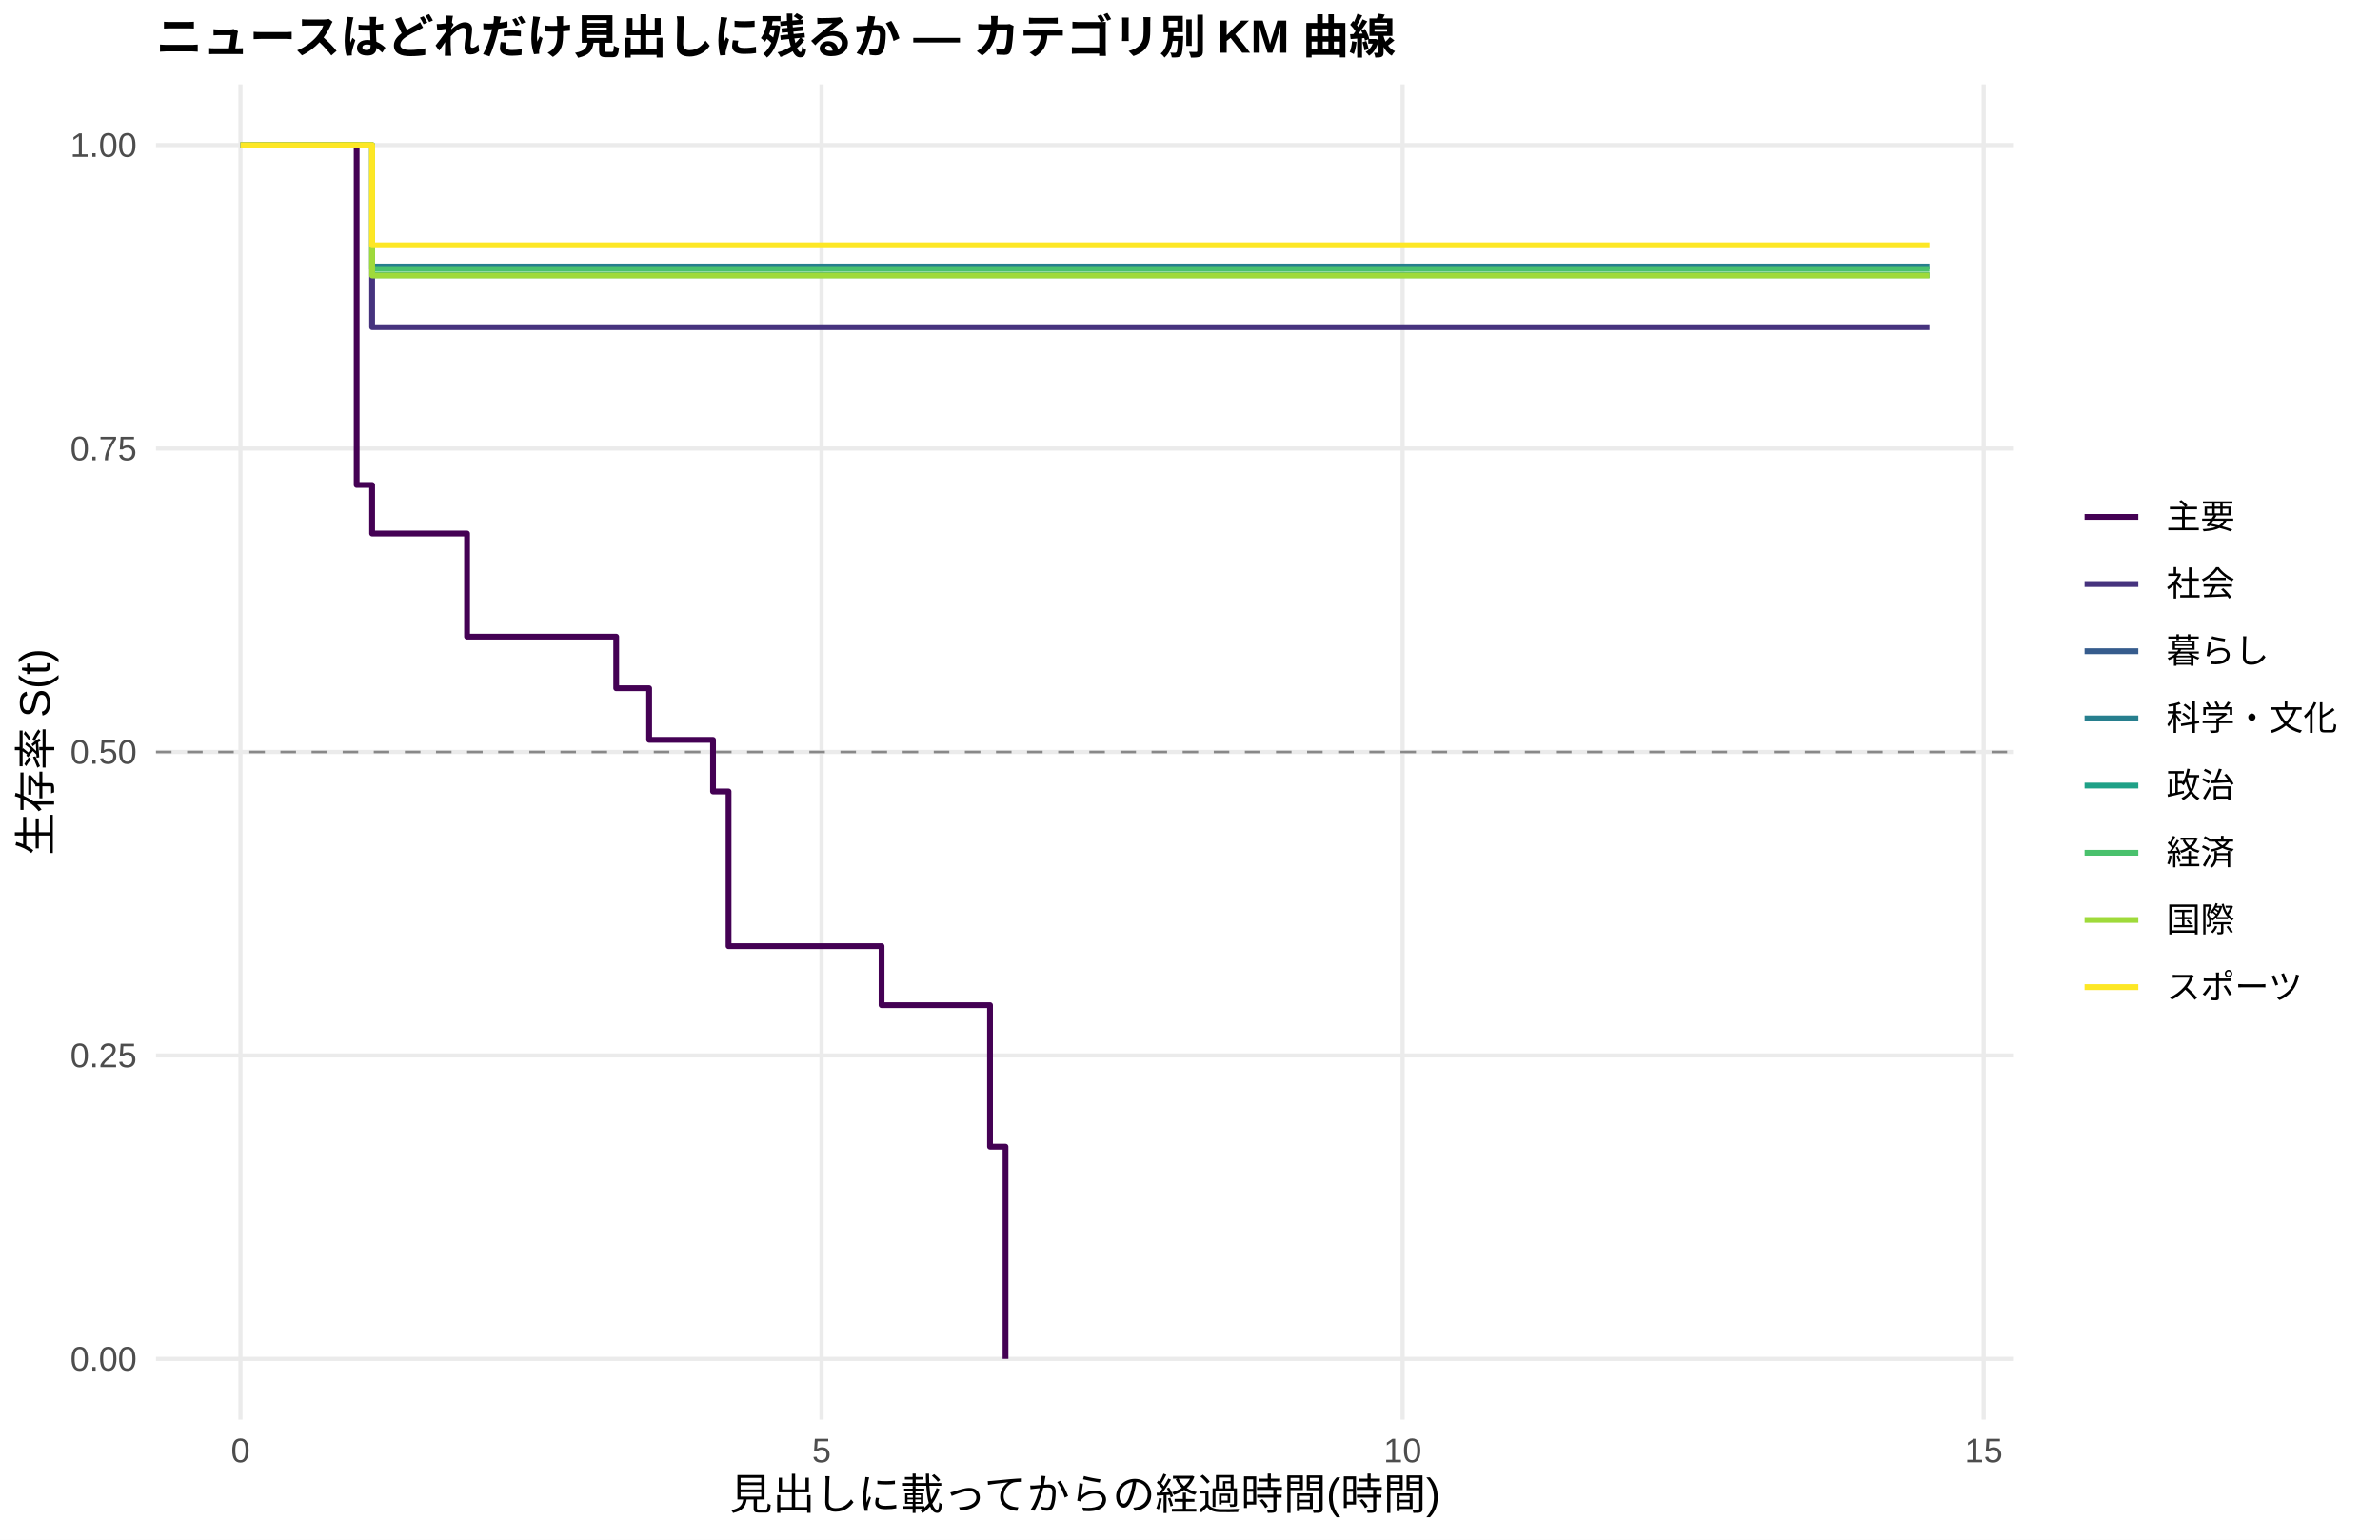
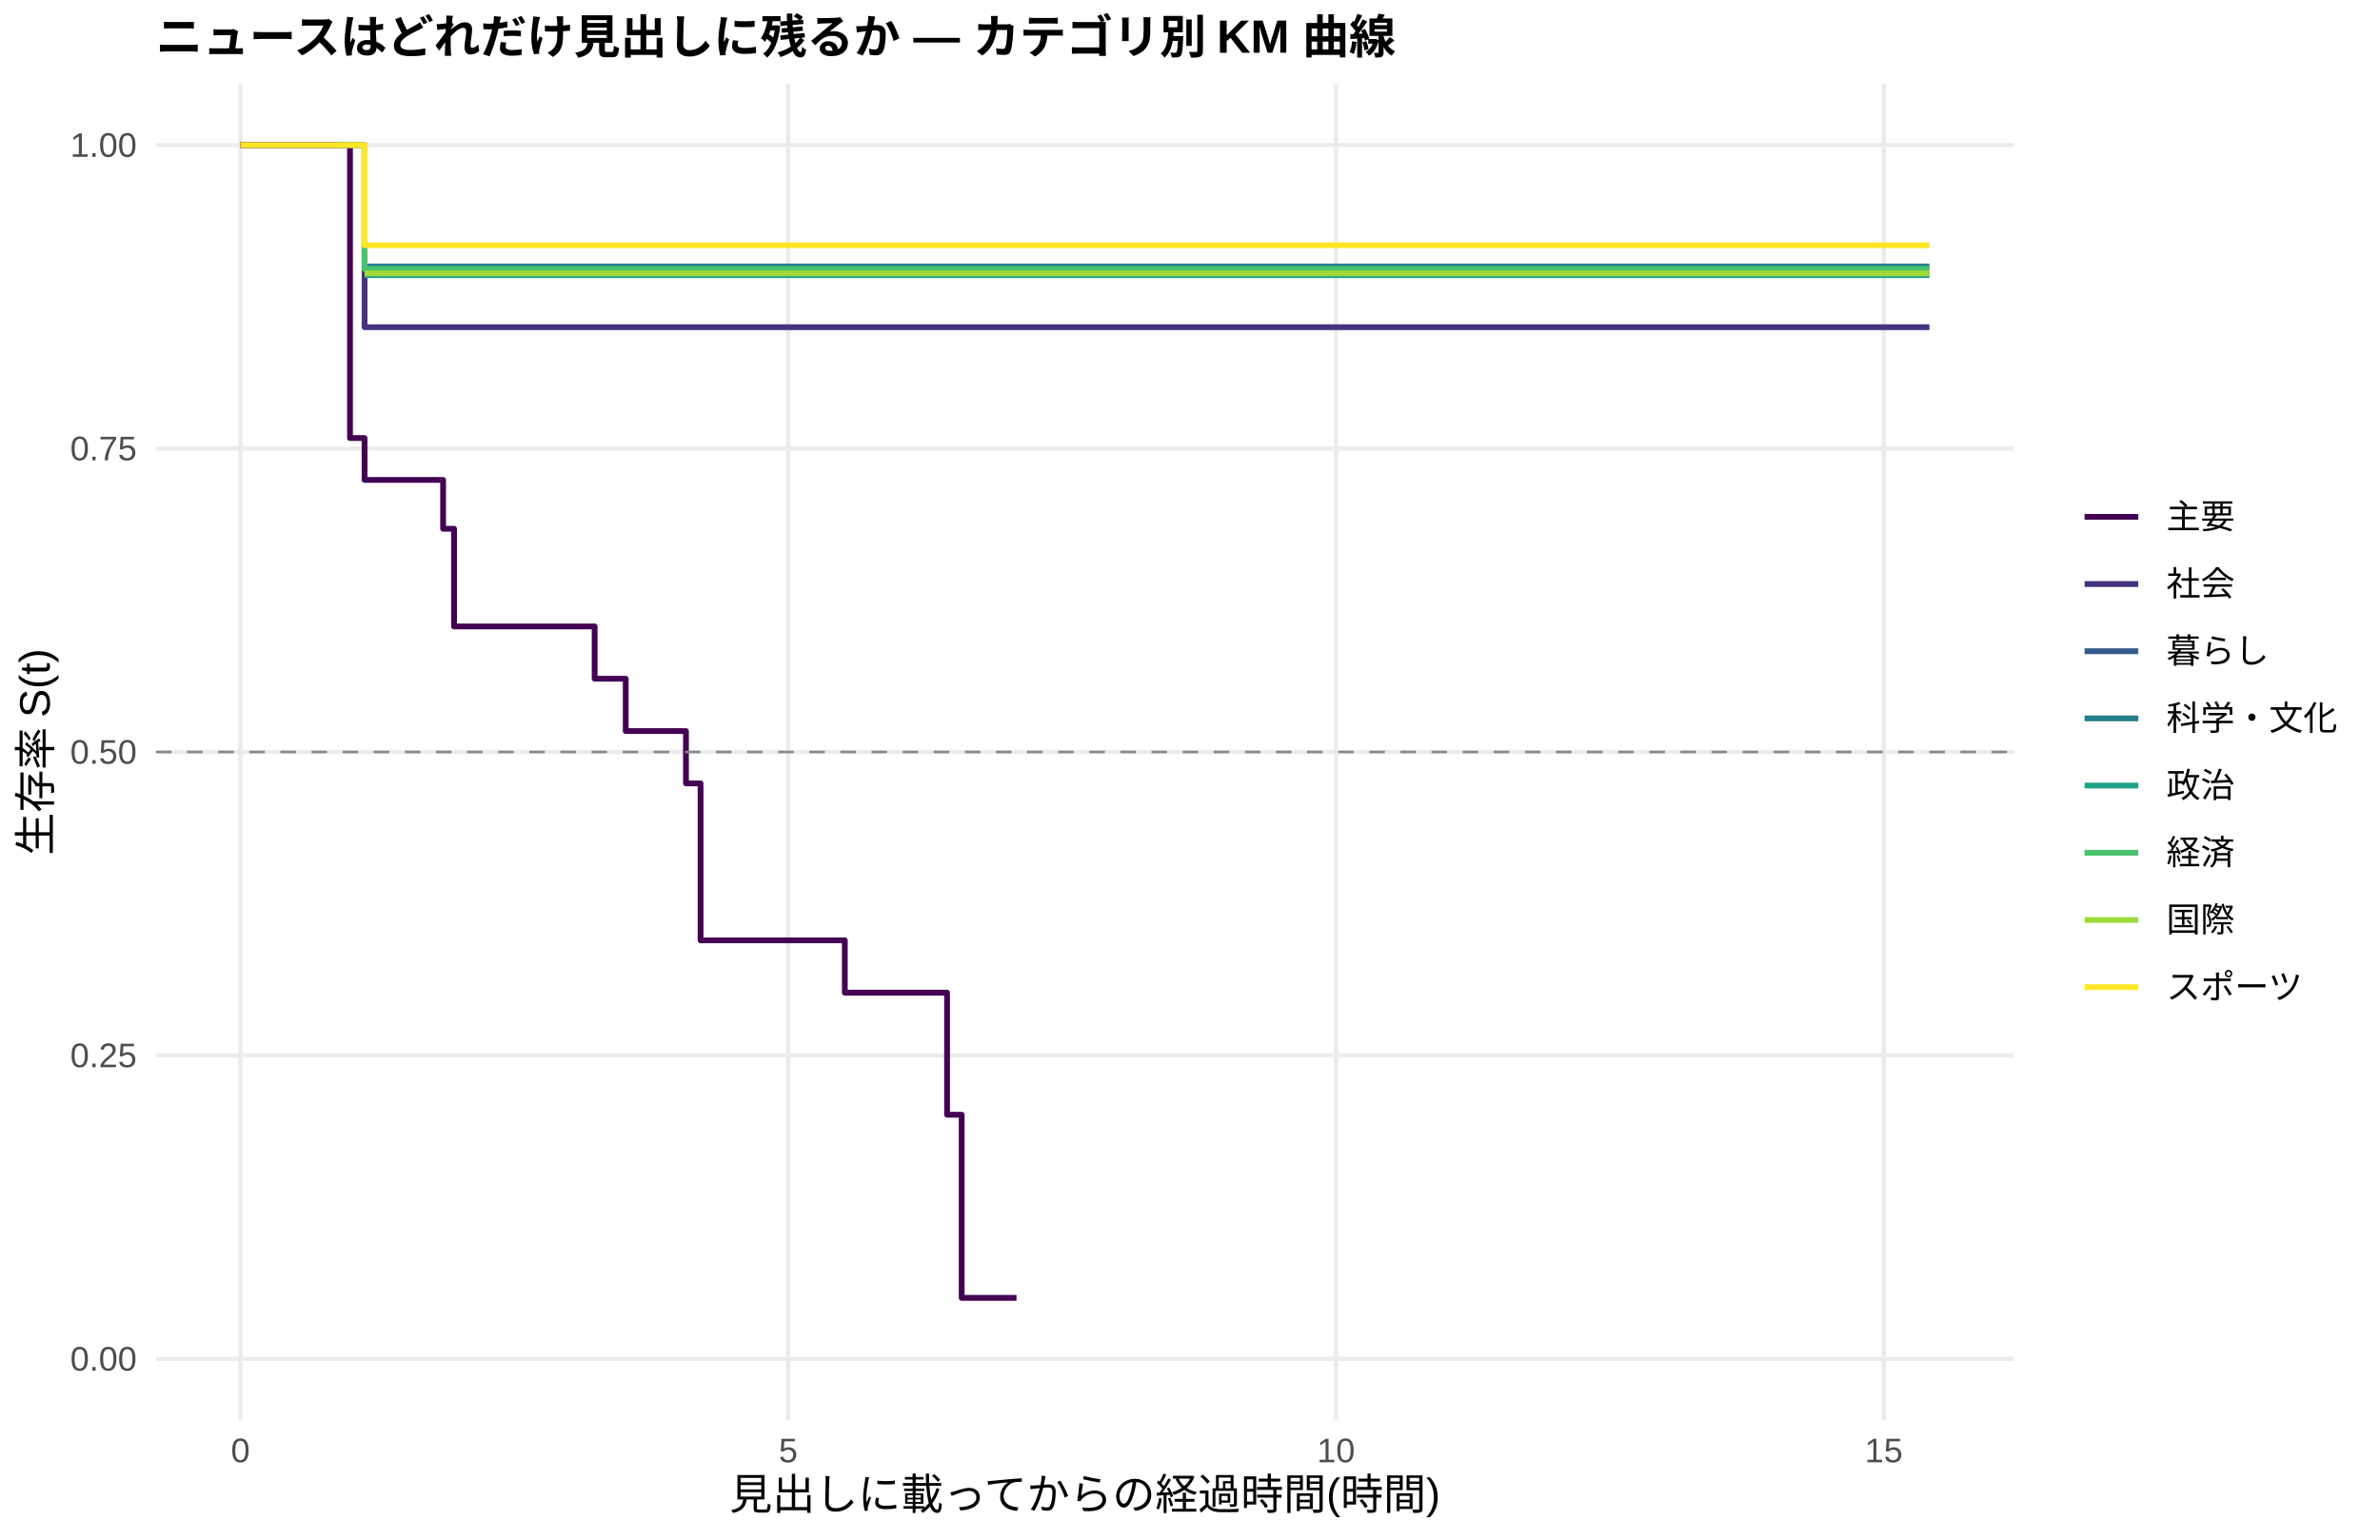
<svg xmlns="http://www.w3.org/2000/svg" width="612.00pt" height="396.00pt" viewBox="0 0 612.00 396.00">
  <g class="svglite">
    <defs>
      <style type="text/css">
    .svglite line, .svglite polyline, .svglite polygon, .svglite path, .svglite rect, .svglite circle {
      fill: none;
      stroke: #000000;
      stroke-linecap: round;
      stroke-linejoin: round;
      stroke-miterlimit: 10.00;
    }
    .svglite text {
      white-space: pre;
    }
    .svglite g.glyphgroup path {
      fill: inherit;
      stroke: none;
    }
  </style>
    </defs>
    <rect width="100%" height="100%" style="stroke: none; fill: #FFFFFF;" />
    <defs>
      <clipPath id="cpMC4wMHw2MTIuMDB8MC4wMHwzOTYuMDA=">
        <rect x="0.00" y="0.00" width="612.00" height="396.00" />
      </clipPath>
    </defs>
    <g clip-path="url(#cpMC4wMHw2MTIuMDB8MC4wMHwzOTYuMDA=)">
      <rect x="0.00" y="0.00" width="612.00" height="396.00" style="stroke-width: 1.07; stroke: none; fill: #FFFFFF;" />
    </g>
    <defs>
      <clipPath id="cpNDAuMTF8NTE3Ljg2fDIxLjcxfDM2NS4xMg==">
        <rect x="40.11" y="21.71" width="477.75" height="343.41" />
      </clipPath>
    </defs>
    <g clip-path="url(#cpNDAuMTF8NTE3Ljg2fDIxLjcxfDM2NS4xMg==)">
      <polyline points="40.11,349.51 517.86,349.51 " style="stroke-width: 1.07; stroke: #EBEBEB; stroke-linecap: butt;" />
      <polyline points="40.11,271.46 517.86,271.46 " style="stroke-width: 1.07; stroke: #EBEBEB; stroke-linecap: butt;" />
      <polyline points="40.11,193.41 517.86,193.41 " style="stroke-width: 1.07; stroke: #EBEBEB; stroke-linecap: butt;" />
      <polyline points="40.11,115.37 517.86,115.37 " style="stroke-width: 1.07; stroke: #EBEBEB; stroke-linecap: butt;" />
      <polyline points="40.11,37.32 517.86,37.32 " style="stroke-width: 1.07; stroke: #EBEBEB; stroke-linecap: butt;" />
      <polyline points="61.83,365.12 61.83,21.71 " style="stroke-width: 1.07; stroke: #EBEBEB; stroke-linecap: butt;" />
-       <polyline points="211.25,365.12 211.25,21.71 " style="stroke-width: 1.07; stroke: #EBEBEB; stroke-linecap: butt;" />
-       <polyline points="360.67,365.12 360.67,21.71 " style="stroke-width: 1.07; stroke: #EBEBEB; stroke-linecap: butt;" />
-       <polyline points="510.09,365.12 510.09,21.71 " style="stroke-width: 1.07; stroke: #EBEBEB; stroke-linecap: butt;" />
-       <polyline points="87.23,37.32 91.71,37.32 91.71,124.73 95.69,124.73 95.69,137.22 112.13,137.22 112.13,137.22 120.10,137.22 120.10,163.75 158.45,163.75 158.45,177.02 166.92,177.02 166.92,190.29 183.35,190.29 183.35,203.56 187.34,203.56 187.34,243.36 218.72,243.36 218.72,243.36 226.69,243.36 226.69,258.53 247.11,258.53 247.11,258.53 254.58,258.53 254.58,294.92 258.56,294.92 258.56,349.51 " style="stroke-width: 1.49; stroke: #440154; stroke-linecap: butt;" />
-       <polyline points="61.83,37.32 95.69,37.32 95.69,84.15 112.13,84.15 112.13,84.15 218.72,84.15 218.72,84.15 247.11,84.15 247.11,84.15 496.14,84.15 496.14,84.15 " style="stroke-width: 1.49; stroke: #46337E; stroke-linecap: butt;" />
-       <polyline points="95.69,68.54 247.11,68.54 247.11,68.54 496.14,68.54 496.14,68.54 " style="stroke-width: 1.49; stroke: #277F8E; stroke-linecap: butt;" />
-       <polyline points="95.69,70.77 151.48,70.77 151.48,70.77 420.93,70.77 420.93,70.77 496.14,70.77 496.14,70.77 " style="stroke-width: 1.49; stroke: #1FA187; stroke-linecap: butt;" />
-       <polyline points="61.83,37.32 95.69,37.32 95.69,69.17 112.13,69.17 112.13,69.17 151.48,69.17 151.48,69.17 247.11,69.17 247.11,69.17 396.03,69.17 396.03,69.17 496.14,69.17 496.14,69.17 " style="stroke-width: 1.49; stroke: #4AC16D; stroke-linecap: butt;" />
-       <polyline points="87.23,37.32 95.69,37.32 95.69,70.86 151.48,70.86 151.48,70.86 247.11,70.86 247.11,70.86 396.03,70.86 396.03,70.86 420.93,70.86 420.93,70.86 496.14,70.86 496.14,70.86 " style="stroke-width: 1.49; stroke: #9FDA3A; stroke-linecap: butt;" />
-       <polyline points="61.83,37.32 95.69,37.32 95.69,63.09 112.13,63.09 112.13,63.09 151.48,63.09 151.48,63.09 247.11,63.09 247.11,63.09 420.93,63.09 420.93,63.09 496.14,63.09 496.14,63.09 " style="stroke-width: 1.49; stroke: #FDE725; stroke-linecap: butt;" />
+       <polyline points="202.69,365.12 202.69,21.71 " style="stroke-width: 1.07; stroke: #EBEBEB; stroke-linecap: butt;" />
+       <polyline points="343.54,365.12 343.54,21.71 " style="stroke-width: 1.07; stroke: #EBEBEB; stroke-linecap: butt;" />
+       <polyline points="484.40,365.12 484.40,21.71 " style="stroke-width: 1.07; stroke: #EBEBEB; stroke-linecap: butt;" />
+       <polyline points="61.83,37.32 90.00,37.32 90.00,112.67 93.75,112.67 93.75,123.44 110.66,123.44 110.66,123.44 113.94,123.44 113.94,136.00 116.76,136.00 116.76,161.12 134.13,161.12 134.13,161.12 152.91,161.12 152.91,174.57 160.90,174.57 160.90,188.03 176.39,188.03 176.39,201.49 180.15,201.49 180.15,241.86 217.24,241.86 217.24,255.31 234.61,255.31 234.61,255.31 243.53,255.31 243.53,286.71 247.29,286.71 247.29,333.81 261.38,333.81 261.38,333.81 " style="stroke-width: 1.49; stroke: #440154; stroke-linecap: butt;" />
+       <polyline points="61.83,37.32 86.71,37.32 86.71,37.32 93.75,37.32 93.75,84.15 134.13,84.15 134.13,84.15 234.61,84.15 234.61,84.15 261.38,84.15 261.38,84.15 496.14,84.15 496.14,84.15 " style="stroke-width: 1.49; stroke: #46337E; stroke-linecap: butt;" />
+       <polyline points="93.75,68.54 261.38,68.54 261.38,68.54 496.14,68.54 496.14,68.54 " style="stroke-width: 1.49; stroke: #277F8E; stroke-linecap: butt;" />
+       <polyline points="93.75,70.77 171.23,70.77 171.23,70.77 425.24,70.77 425.24,70.77 496.14,70.77 496.14,70.77 " style="stroke-width: 1.49; stroke: #1FA187; stroke-linecap: butt;" />
+       <polyline points="86.71,37.32 93.75,37.32 93.75,69.17 134.13,69.17 134.13,69.17 171.23,69.17 171.23,69.17 261.38,69.17 261.38,69.17 401.77,69.17 401.77,69.17 496.14,69.17 496.14,69.17 " style="stroke-width: 1.49; stroke: #4AC16D; stroke-linecap: butt;" />
+       <polyline points="93.75,70.31 110.66,70.31 110.66,70.31 171.23,70.31 171.23,70.31 261.38,70.31 261.38,70.31 401.77,70.31 401.77,70.31 425.24,70.31 425.24,70.31 496.14,70.31 496.14,70.31 " style="stroke-width: 1.49; stroke: #9FDA3A; stroke-linecap: butt;" />
+       <polyline points="61.83,37.32 86.71,37.32 86.71,37.32 93.75,37.32 93.75,63.09 134.13,63.09 134.13,63.09 171.23,63.09 171.23,63.09 261.38,63.09 261.38,63.09 425.24,63.09 425.24,63.09 496.14,63.09 496.14,63.09 " style="stroke-width: 1.49; stroke: #FDE725; stroke-linecap: butt;" />
      <line x1="40.11" y1="193.41" x2="517.86" y2="193.41" style="stroke-width: 0.64; stroke: #888888; stroke-dasharray: 4.00,4.00; stroke-linecap: butt;" />
    </g>
    <g clip-path="url(#cpMC4wMHw2MTIuMDB8MC4wMHwzOTYuMDA=)">
      <text x="35.18" y="352.53" text-anchor="end" style="font-size: 8.80px;fill: #4D4D4D; font-family: &quot;Liberation Sans&quot;;" textLength="17.11px" lengthAdjust="spacingAndGlyphs">0.00</text>
      <text x="35.18" y="274.49" text-anchor="end" style="font-size: 8.80px;fill: #4D4D4D; font-family: &quot;Liberation Sans&quot;;" textLength="17.11px" lengthAdjust="spacingAndGlyphs">0.25</text>
      <text x="35.18" y="196.44" text-anchor="end" style="font-size: 8.80px;fill: #4D4D4D; font-family: &quot;Liberation Sans&quot;;" textLength="17.11px" lengthAdjust="spacingAndGlyphs">0.50</text>
      <text x="35.18" y="118.39" text-anchor="end" style="font-size: 8.80px;fill: #4D4D4D; font-family: &quot;Liberation Sans&quot;;" textLength="17.11px" lengthAdjust="spacingAndGlyphs">0.75</text>
      <text x="35.18" y="40.35" text-anchor="end" style="font-size: 8.80px;fill: #4D4D4D; font-family: &quot;Liberation Sans&quot;;" textLength="17.11px" lengthAdjust="spacingAndGlyphs">1.00</text>
      <text x="61.83" y="376.10" text-anchor="middle" style="font-size: 8.80px;fill: #4D4D4D; font-family: &quot;Liberation Sans&quot;;" textLength="4.89px" lengthAdjust="spacingAndGlyphs">0</text>
-       <text x="211.25" y="376.10" text-anchor="middle" style="font-size: 8.80px;fill: #4D4D4D; font-family: &quot;Liberation Sans&quot;;" textLength="4.89px" lengthAdjust="spacingAndGlyphs">5</text>
-       <text x="360.67" y="376.10" text-anchor="middle" style="font-size: 8.80px;fill: #4D4D4D; font-family: &quot;Liberation Sans&quot;;" textLength="9.78px" lengthAdjust="spacingAndGlyphs">10</text>
-       <text x="510.09" y="376.10" text-anchor="middle" style="font-size: 8.80px;fill: #4D4D4D; font-family: &quot;Liberation Sans&quot;;" textLength="9.78px" lengthAdjust="spacingAndGlyphs">15</text>
+       <text x="202.69" y="376.10" text-anchor="middle" style="font-size: 8.80px;fill: #4D4D4D; font-family: &quot;Liberation Sans&quot;;" textLength="4.89px" lengthAdjust="spacingAndGlyphs">5</text>
+       <text x="343.54" y="376.10" text-anchor="middle" style="font-size: 8.80px;fill: #4D4D4D; font-family: &quot;Liberation Sans&quot;;" textLength="9.78px" lengthAdjust="spacingAndGlyphs">10</text>
+       <text x="484.40" y="376.10" text-anchor="middle" style="font-size: 8.80px;fill: #4D4D4D; font-family: &quot;Liberation Sans&quot;;" textLength="9.78px" lengthAdjust="spacingAndGlyphs">15</text>
      <text x="278.98" y="388.24" text-anchor="middle" style="font-size: 11.00px; font-family: &quot;Liberation Sans&quot;;" textLength="183.31px" lengthAdjust="spacingAndGlyphs">見出しに載ってからの経過時間(時間)</text>
      <text transform="translate(13.05,193.41) rotate(-90)" text-anchor="middle" style="font-size: 11.00px; font-family: &quot;Liberation Sans&quot;;" textLength="53.78px" lengthAdjust="spacingAndGlyphs">生存率 S(t)</text>
      <line x1="536.03" y1="132.93" x2="549.85" y2="132.93" style="stroke-width: 1.49; stroke: #440154; stroke-linecap: butt;" />
      <line x1="536.03" y1="150.21" x2="549.85" y2="150.21" style="stroke-width: 1.49; stroke: #46337E; stroke-linecap: butt;" />
      <line x1="536.03" y1="167.49" x2="549.85" y2="167.49" style="stroke-width: 1.49; stroke: #365C8D; stroke-linecap: butt;" />
      <line x1="536.03" y1="184.77" x2="549.85" y2="184.77" style="stroke-width: 1.49; stroke: #277F8E; stroke-linecap: butt;" />
      <line x1="536.03" y1="202.05" x2="549.85" y2="202.05" style="stroke-width: 1.49; stroke: #1FA187; stroke-linecap: butt;" />
      <line x1="536.03" y1="219.33" x2="549.85" y2="219.33" style="stroke-width: 1.49; stroke: #4AC16D; stroke-linecap: butt;" />
      <line x1="536.03" y1="236.61" x2="549.85" y2="236.61" style="stroke-width: 1.49; stroke: #9FDA3A; stroke-linecap: butt;" />
      <line x1="536.03" y1="253.89" x2="549.85" y2="253.89" style="stroke-width: 1.49; stroke: #FDE725; stroke-linecap: butt;" />
      <text x="557.06" y="135.96" style="font-size: 8.80px; font-family: &quot;Liberation Sans&quot;;" textLength="17.59px" lengthAdjust="spacingAndGlyphs">主要</text>
      <text x="557.06" y="153.24" style="font-size: 8.80px; font-family: &quot;Liberation Sans&quot;;" textLength="17.59px" lengthAdjust="spacingAndGlyphs">社会</text>
      <text x="557.06" y="170.52" style="font-size: 8.80px; font-family: &quot;Liberation Sans&quot;;" textLength="26.39px" lengthAdjust="spacingAndGlyphs">暮らし</text>
      <text x="557.06" y="187.80" style="font-size: 8.80px; font-family: &quot;Liberation Sans&quot;;" textLength="43.98px" lengthAdjust="spacingAndGlyphs">科学・文化</text>
      <text x="557.06" y="205.08" style="font-size: 8.80px; font-family: &quot;Liberation Sans&quot;;" textLength="17.59px" lengthAdjust="spacingAndGlyphs">政治</text>
      <text x="557.06" y="222.36" style="font-size: 8.80px; font-family: &quot;Liberation Sans&quot;;" textLength="17.59px" lengthAdjust="spacingAndGlyphs">経済</text>
      <text x="557.06" y="239.64" style="font-size: 8.80px; font-family: &quot;Liberation Sans&quot;;" textLength="17.59px" lengthAdjust="spacingAndGlyphs">国際</text>
      <text x="557.06" y="256.92" style="font-size: 8.80px; font-family: &quot;Liberation Sans&quot;;" textLength="35.19px" lengthAdjust="spacingAndGlyphs">スポーツ</text>
      <text x="40.11" y="13.74" style="font-size: 12.00px; font-weight: bold; font-family: &quot;Liberation Sans&quot;;" textLength="319.98px" lengthAdjust="spacingAndGlyphs">ニュースはどれだけ見出しに残るか — カテゴリ別 KM 曲線</text>
    </g>
  </g>
</svg>
